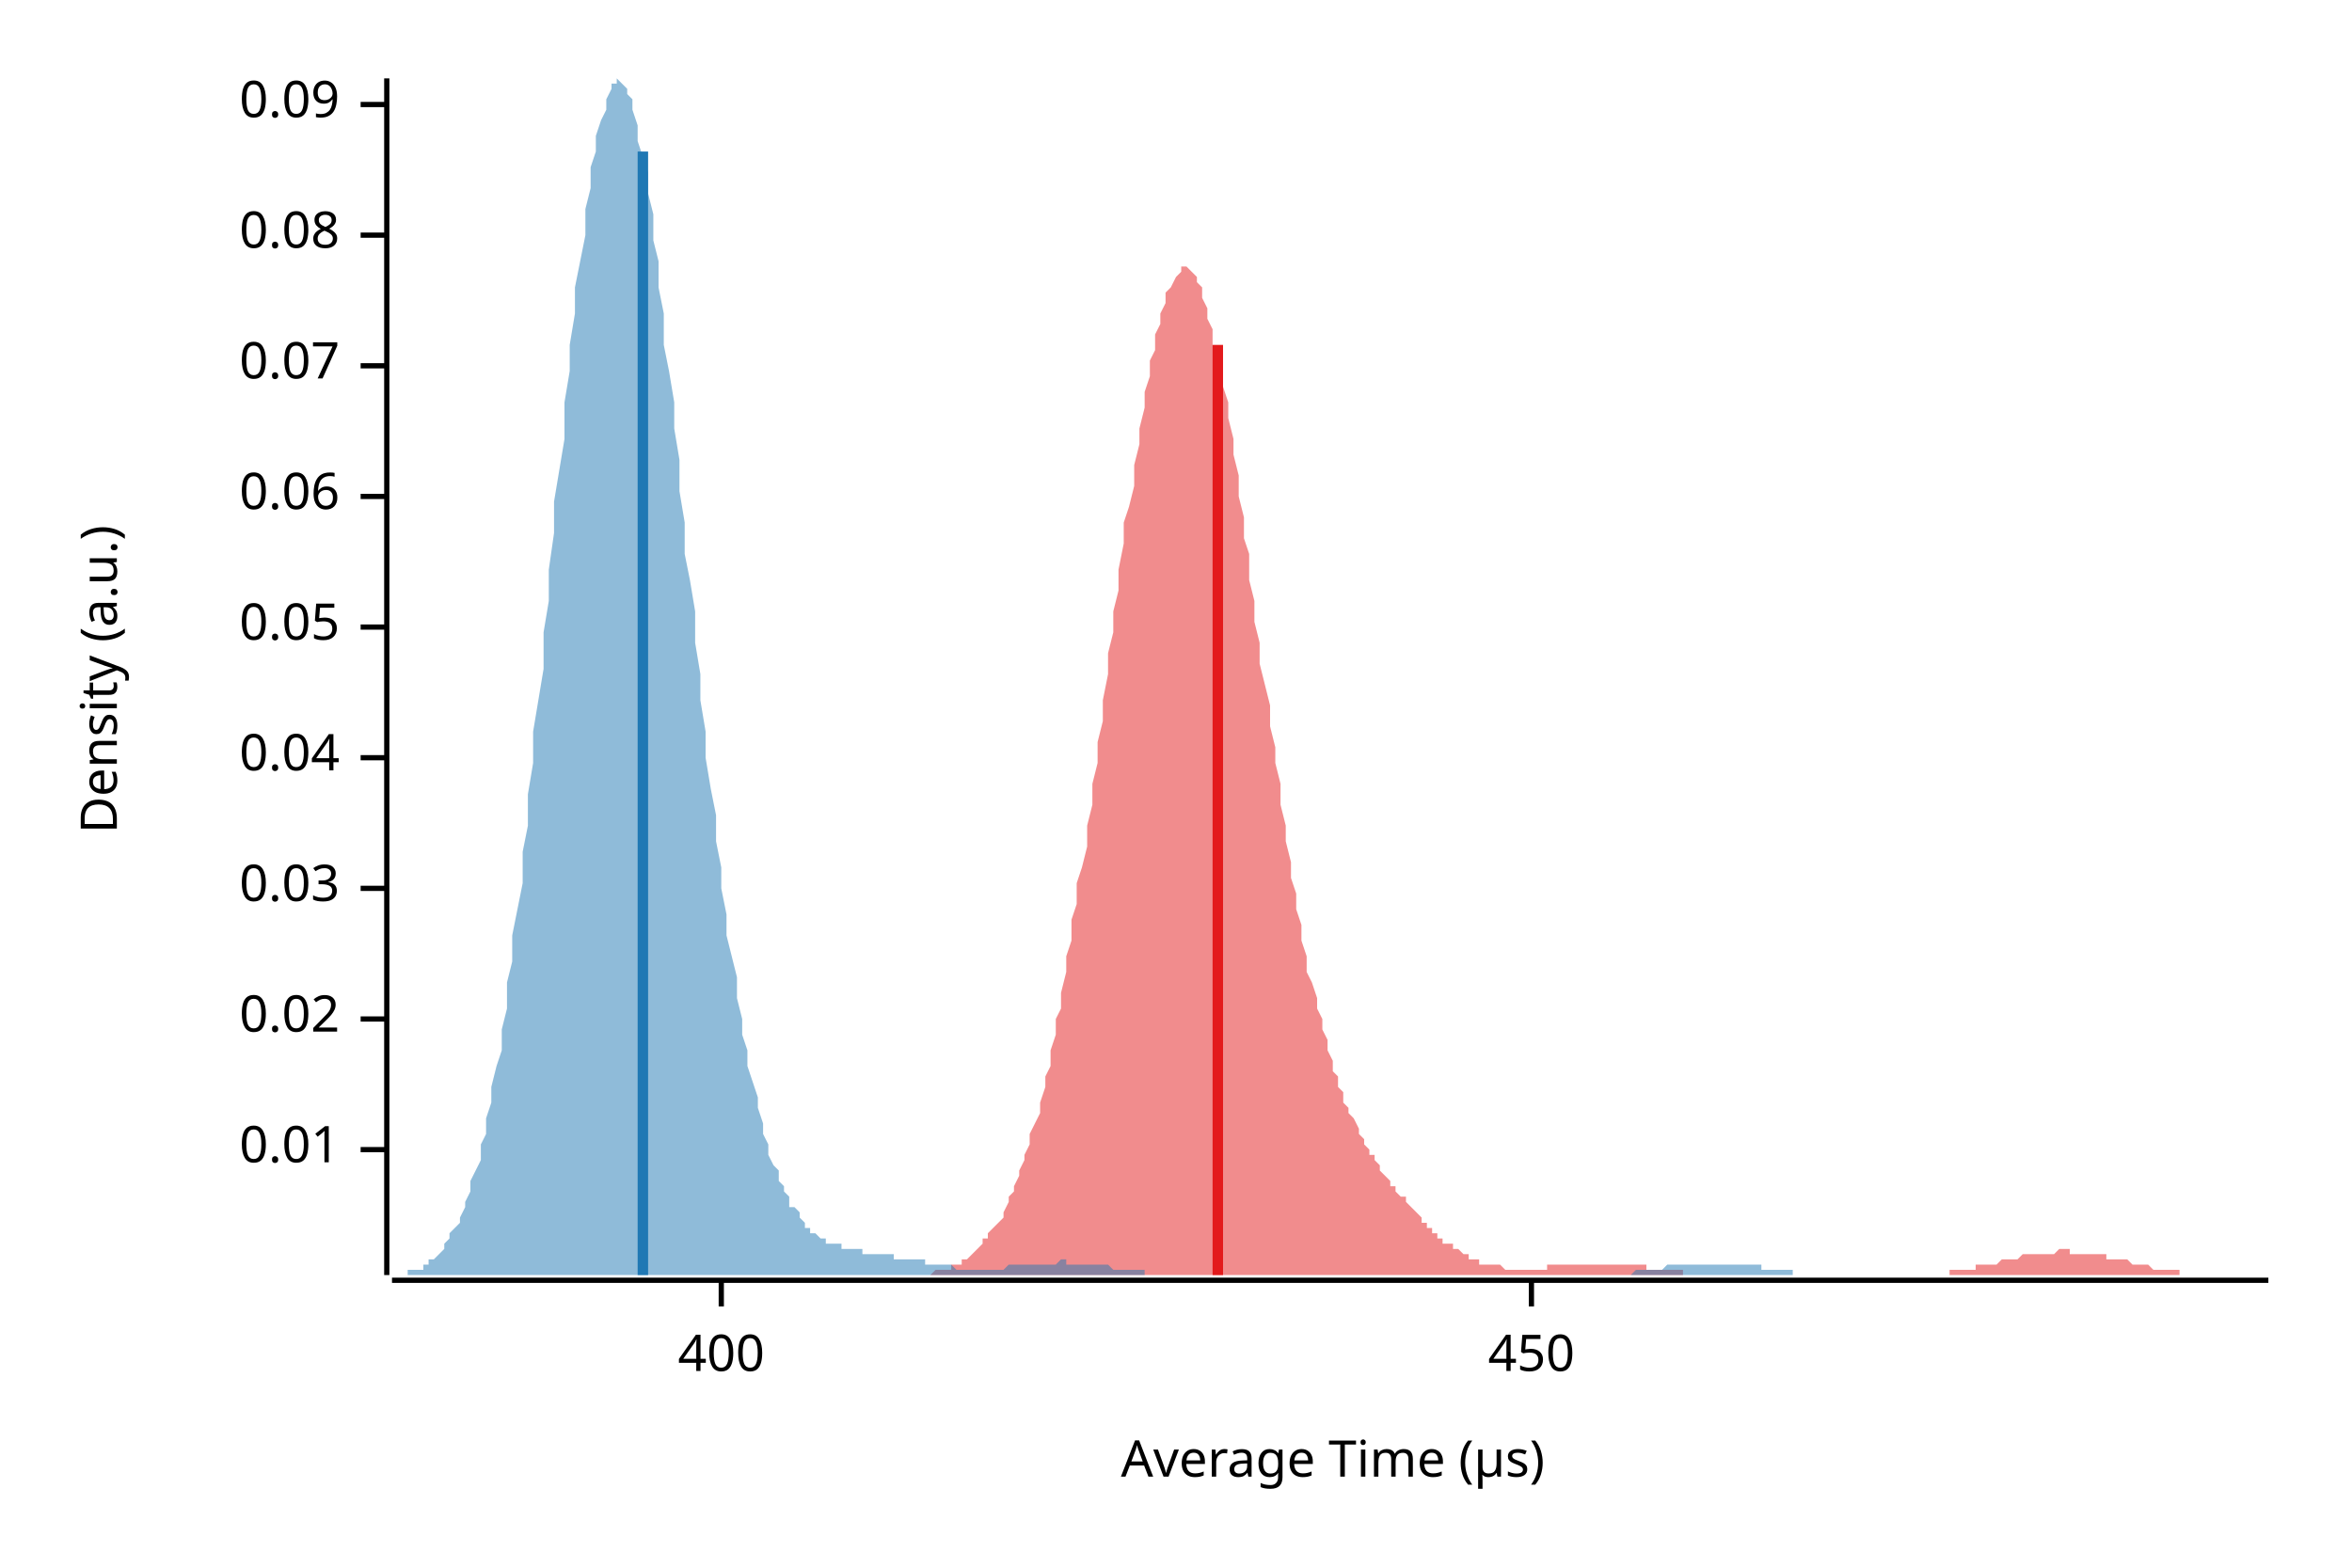
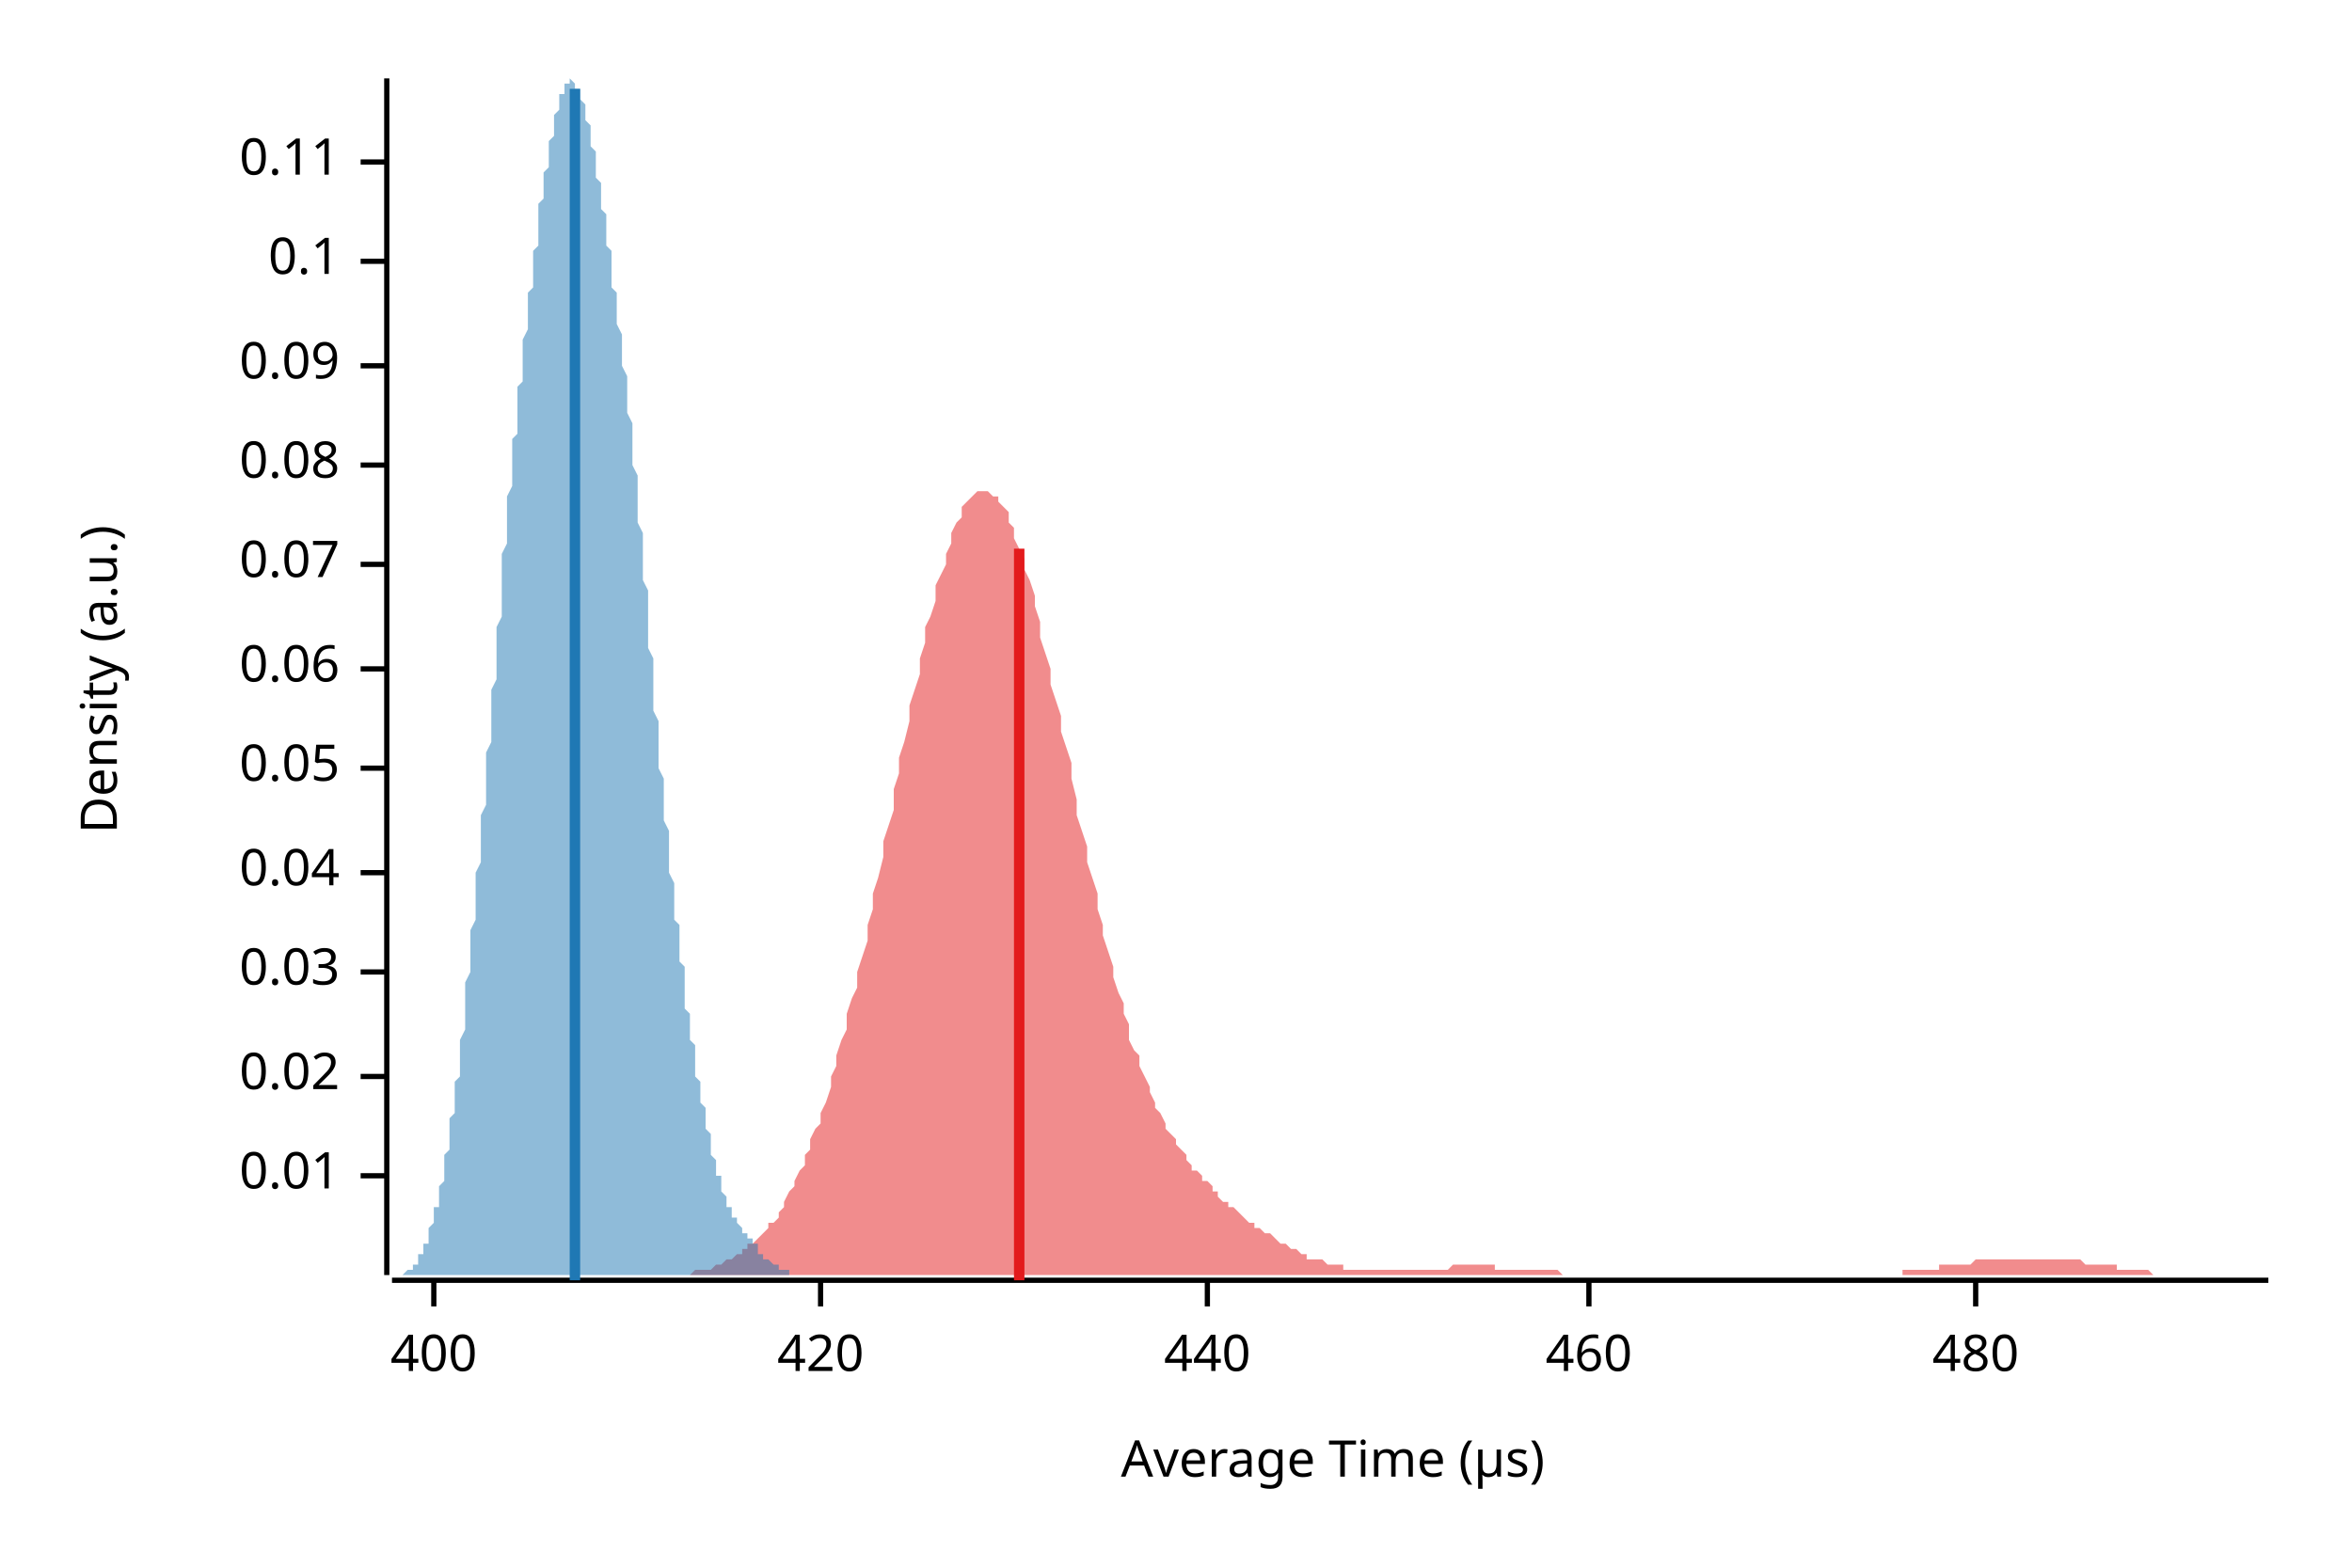
<svg xmlns="http://www.w3.org/2000/svg" width="450" height="300" viewBox="0 0 450 300">
  <text x="15" y="130" dy="0.76em" text-anchor="middle" font-family="sans-serif" font-size="9.677" opacity="1" fill="#000000" transform="rotate(270, 15, 130)">
Density (a.u.)
</text>
  <text x="255" y="285" dy="-0.5ex" text-anchor="middle" font-family="sans-serif" font-size="9.677" opacity="1" fill="#000000">
Average Time (µs)
</text>
  <polyline fill="none" opacity="1" stroke="#000000" stroke-width="1" points="74,15 74,244 " />
-   <text x="65" y="220" dy="0.5ex" text-anchor="end" font-family="sans-serif" font-size="9.677" opacity="1" fill="#000000">
+   <text x="65" y="225" dy="0.5ex" text-anchor="end" font-family="sans-serif" font-size="9.677" opacity="1" fill="#000000">
0.01
</text>
-   <polyline fill="none" opacity="1" stroke="#000000" stroke-width="1" points="69,220 74,220 " />
-   <text x="65" y="195" dy="0.5ex" text-anchor="end" font-family="sans-serif" font-size="9.677" opacity="1" fill="#000000">
+   <polyline fill="none" opacity="1" stroke="#000000" stroke-width="1" points="69,225 74,225 " />
+   <text x="65" y="206" dy="0.5ex" text-anchor="end" font-family="sans-serif" font-size="9.677" opacity="1" fill="#000000">
0.02
</text>
-   <polyline fill="none" opacity="1" stroke="#000000" stroke-width="1" points="69,195 74,195 " />
-   <text x="65" y="170" dy="0.5ex" text-anchor="end" font-family="sans-serif" font-size="9.677" opacity="1" fill="#000000">
+   <polyline fill="none" opacity="1" stroke="#000000" stroke-width="1" points="69,206 74,206 " />
+   <text x="65" y="186" dy="0.5ex" text-anchor="end" font-family="sans-serif" font-size="9.677" opacity="1" fill="#000000">
0.03
</text>
-   <polyline fill="none" opacity="1" stroke="#000000" stroke-width="1" points="69,170 74,170 " />
-   <text x="65" y="145" dy="0.5ex" text-anchor="end" font-family="sans-serif" font-size="9.677" opacity="1" fill="#000000">
+   <polyline fill="none" opacity="1" stroke="#000000" stroke-width="1" points="69,186 74,186 " />
+   <text x="65" y="167" dy="0.5ex" text-anchor="end" font-family="sans-serif" font-size="9.677" opacity="1" fill="#000000">
0.04
</text>
-   <polyline fill="none" opacity="1" stroke="#000000" stroke-width="1" points="69,145 74,145 " />
-   <text x="65" y="120" dy="0.5ex" text-anchor="end" font-family="sans-serif" font-size="9.677" opacity="1" fill="#000000">
+   <polyline fill="none" opacity="1" stroke="#000000" stroke-width="1" points="69,167 74,167 " />
+   <text x="65" y="147" dy="0.5ex" text-anchor="end" font-family="sans-serif" font-size="9.677" opacity="1" fill="#000000">
0.05
</text>
-   <polyline fill="none" opacity="1" stroke="#000000" stroke-width="1" points="69,120 74,120 " />
-   <text x="65" y="95" dy="0.5ex" text-anchor="end" font-family="sans-serif" font-size="9.677" opacity="1" fill="#000000">
+   <polyline fill="none" opacity="1" stroke="#000000" stroke-width="1" points="69,147 74,147 " />
+   <text x="65" y="128" dy="0.5ex" text-anchor="end" font-family="sans-serif" font-size="9.677" opacity="1" fill="#000000">
0.06
</text>
-   <polyline fill="none" opacity="1" stroke="#000000" stroke-width="1" points="69,95 74,95 " />
-   <text x="65" y="70" dy="0.5ex" text-anchor="end" font-family="sans-serif" font-size="9.677" opacity="1" fill="#000000">
+   <polyline fill="none" opacity="1" stroke="#000000" stroke-width="1" points="69,128 74,128 " />
+   <text x="65" y="108" dy="0.5ex" text-anchor="end" font-family="sans-serif" font-size="9.677" opacity="1" fill="#000000">
0.07
</text>
-   <polyline fill="none" opacity="1" stroke="#000000" stroke-width="1" points="69,70 74,70 " />
-   <text x="65" y="45" dy="0.5ex" text-anchor="end" font-family="sans-serif" font-size="9.677" opacity="1" fill="#000000">
+   <polyline fill="none" opacity="1" stroke="#000000" stroke-width="1" points="69,108 74,108 " />
+   <text x="65" y="89" dy="0.5ex" text-anchor="end" font-family="sans-serif" font-size="9.677" opacity="1" fill="#000000">
0.08
</text>
-   <polyline fill="none" opacity="1" stroke="#000000" stroke-width="1" points="69,45 74,45 " />
-   <text x="65" y="20" dy="0.5ex" text-anchor="end" font-family="sans-serif" font-size="9.677" opacity="1" fill="#000000">
+   <polyline fill="none" opacity="1" stroke="#000000" stroke-width="1" points="69,89 74,89 " />
+   <text x="65" y="70" dy="0.5ex" text-anchor="end" font-family="sans-serif" font-size="9.677" opacity="1" fill="#000000">
0.09
</text>
-   <polyline fill="none" opacity="1" stroke="#000000" stroke-width="1" points="69,20 74,20 " />
+   <polyline fill="none" opacity="1" stroke="#000000" stroke-width="1" points="69,70 74,70 " />
+   <text x="65" y="50" dy="0.5ex" text-anchor="end" font-family="sans-serif" font-size="9.677" opacity="1" fill="#000000">
+ 0.1
+ </text>
+   <polyline fill="none" opacity="1" stroke="#000000" stroke-width="1" points="69,50 74,50 " />
+   <text x="65" y="31" dy="0.5ex" text-anchor="end" font-family="sans-serif" font-size="9.677" opacity="1" fill="#000000">
+ 0.11
+ </text>
+   <polyline fill="none" opacity="1" stroke="#000000" stroke-width="1" points="69,31 74,31 " />
  <polyline fill="none" opacity="1" stroke="#000000" stroke-width="1" points="75,245 434,245 " />
-   <text x="138" y="255" dy="0.76em" text-anchor="middle" font-family="sans-serif" font-size="9.677" opacity="1" fill="#000000">
+   <text x="83" y="255" dy="0.76em" text-anchor="middle" font-family="sans-serif" font-size="9.677" opacity="1" fill="#000000">
400
</text>
-   <polyline fill="none" opacity="1" stroke="#000000" stroke-width="1" points="138,245 138,250 " />
-   <text x="293" y="255" dy="0.76em" text-anchor="middle" font-family="sans-serif" font-size="9.677" opacity="1" fill="#000000">
- 450
+   <polyline fill="none" opacity="1" stroke="#000000" stroke-width="1" points="83,245 83,250 " />
+   <text x="157" y="255" dy="0.76em" text-anchor="middle" font-family="sans-serif" font-size="9.677" opacity="1" fill="#000000">
+ 420
</text>
-   <polyline fill="none" opacity="1" stroke="#000000" stroke-width="1" points="293,245 293,250 " />
-   <polygon opacity="0.5" fill="#E31A1C" points="169,244 169,244 170,244 170,244 171,244 171,244 172,244 173,244 173,244 174,244 174,244 175,244 175,244 176,244 176,244 177,244 177,244 178,244 178,244 179,243 179,243 180,243 180,243 181,243 182,243 182,242 183,242 183,242 184,242 184,241 185,241 185,241 186,240 186,240 187,239 187,239 188,238 188,237 189,237 189,236 190,235 191,234 191,234 192,233 192,232 193,230 193,229 194,228 194,227 195,225 195,224 196,222 196,221 197,219 197,217 198,215 199,213 199,211 200,208 200,206 201,204 201,201 202,198 202,195 203,193 203,190 204,186 204,183 205,180 205,176 206,173 206,169 207,166 208,162 208,158 209,154 209,150 210,146 210,142 211,138 211,134 212,129 212,125 213,121 213,117 214,113 214,109 215,104 215,100 216,97 217,93 217,89 218,85 218,82 219,78 219,75 220,72 220,69 221,67 221,64 222,62 222,60 223,58 223,56 224,55 225,53 225,53 226,52 226,51 227,51 227,51 228,52 228,52 229,53 229,54 230,55 230,57 231,59 231,61 232,63 232,66 233,68 234,71 234,74 235,77 235,80 236,84 236,87 237,91 237,95 238,99 238,103 239,106 239,111 240,115 240,119 241,123 241,127 242,131 243,135 243,139 244,143 244,146 245,150 245,154 246,158 246,161 247,165 247,168 248,171 248,174 249,177 249,180 250,183 250,186 251,188 252,191 252,193 253,195 253,197 254,199 254,201 255,203 255,205 256,206 256,208 257,209 257,211 258,212 258,213 259,214 260,216 260,217 261,218 261,219 262,220 262,221 263,221 263,222 264,223 264,224 265,225 265,225 266,226 266,227 267,227 267,228 268,229 269,229 269,230 270,231 270,231 271,232 271,232 272,233 272,234 273,234 273,235 274,235 274,236 275,236 275,237 276,237 276,238 277,238 278,238 278,239 279,239 279,239 280,240 280,240 281,240 281,241 282,241 282,241 283,241 283,242 284,242 284,242 285,242 286,242 286,242 287,242 287,242 288,243 288,243 289,243 289,243 290,243 290,243 291,243 291,243 292,243 292,243 293,243 293,243 294,243 295,243 295,243 296,243 296,242 297,242 297,242 298,242 298,242 299,242 299,242 300,242 300,242 301,242 301,242 302,242 302,242 303,242 304,242 304,242 305,242 305,242 306,242 306,242 307,242 307,242 308,242 308,242 309,242 309,242 310,242 310,242 311,242 311,242 312,242 313,242 313,242 314,242 314,242 315,242 315,243 316,243 316,243 317,243 317,243 318,243 318,243 319,243 319,243 320,243 321,243 321,243 322,243 322,244 323,244 323,244 324,244 324,244 325,244 325,244 326,244 326,244 327,244 327,244 328,244 328,244 329,244 330,244 330,244 331,244 331,244 332,244 332,244 333,244 333,244 334,244 334,244 335,244 335,244 336,244 336,244 337,244 337,244 338,244 339,244 339,244 340,244 340,244 341,244 341,244 342,244 342,244 343,244 343,244 344,244 344,244 345,244 345,244 346,244 347,244 347,244 348,244 348,244 349,244 349,244 350,244 350,244 351,244 351,244 352,244 352,244 353,244 353,244 354,244 354,244 355,244 356,244 356,244 357,244 357,244 358,244 358,244 359,244 359,244 360,244 360,244 361,244 361,244 362,244 362,244 363,244 363,244 364,244 365,244 365,244 366,244 366,244 367,244 367,244 368,244 368,244 369,244 369,244 370,244 370,244 371,244 371,244 372,244 373,244 373,243 374,243 374,243 375,243 375,243 376,243 376,243 377,243 377,243 378,243 378,242 379,242 379,242 380,242 380,242 381,242 382,242 382,242 383,241 383,241 384,241 384,241 385,241 385,241 386,241 386,241 387,240 387,240 388,240 388,240 389,240 389,240 390,240 391,240 391,240 392,240 392,240 393,240 393,240 394,239 394,239 395,239 395,239 396,239 396,240 397,240 397,240 398,240 398,240 399,240 400,240 400,240 401,240 401,240 402,240 402,240 403,240 403,241 404,241 404,241 405,241 405,241 406,241 406,241 407,241 408,242 408,242 409,242 409,242 410,242 410,242 411,242 411,242 412,243 412,243 413,243 413,243 414,243 414,243 415,243 415,243 416,243 417,243 417,244 418,244 418,244 419,244 419,244 420,244 420,244 421,244 421,244 422,244 422,244 423,244 423,244 424,244 424,244 425,244 426,244 426,244 427,244 427,244 428,244 428,244 429,244 429,244 430,244 430,244 431,244 431,244 432,244 432,244 433,244 434,244 434,244 169,244 " />
-   <polygon opacity="0.5" fill="#1F78B4" points="75,244 75,244 76,244 76,244 77,244 77,244 78,244 78,243 79,243 80,243 80,243 81,243 81,242 82,242 82,241 83,241 84,240 84,240 85,239 85,238 86,237 86,236 87,235 88,234 88,233 89,231 89,230 90,228 90,226 91,224 92,222 92,219 93,217 93,214 94,211 94,208 95,204 96,201 96,197 97,193 97,188 98,184 98,179 99,174 100,169 100,163 101,158 101,152 102,146 102,140 103,134 104,128 104,121 105,115 105,109 106,102 106,96 107,90 108,84 108,77 109,71 109,66 110,60 110,55 111,50 112,45 112,40 113,36 113,32 114,29 114,26 115,23 116,21 116,19 117,17 117,16 118,16 118,15 119,16 120,17 120,18 121,19 121,21 122,24 122,27 123,30 124,33 124,37 125,41 125,46 126,50 126,55 127,60 127,66 128,71 129,77 129,82 130,88 130,94 131,100 131,106 132,111 133,117 133,123 134,129 134,134 135,140 135,145 136,151 137,156 137,161 138,166 138,170 139,175 139,179 140,183 141,187 141,191 142,195 142,198 143,201 143,204 144,207 145,210 145,212 146,215 146,217 147,219 147,221 148,223 149,224 149,226 150,227 150,228 151,229 151,231 152,231 153,232 153,233 154,234 154,235 155,235 155,236 156,236 157,237 157,237 158,237 158,238 159,238 159,238 160,238 161,238 161,239 162,239 162,239 163,239 163,239 164,239 165,239 165,240 166,240 166,240 167,240 167,240 168,240 169,240 169,240 170,240 170,240 171,240 171,241 172,241 173,241 173,241 174,241 174,241 175,241 175,241 176,241 177,241 177,242 178,242 178,242 179,242 179,242 180,242 180,242 181,242 182,242 182,242 183,243 183,243 184,243 184,243 185,243 186,243 186,243 187,243 187,243 188,243 188,243 189,243 190,243 190,243 191,243 191,243 192,243 192,243 193,242 194,242 194,242 195,242 195,242 196,242 196,242 197,242 198,242 198,242 199,242 199,242 200,242 200,242 201,242 202,242 202,242 203,241 203,241 204,241 204,242 205,242 206,242 206,242 207,242 207,242 208,242 208,242 209,242 210,242 210,242 211,242 211,242 212,242 212,242 213,243 214,243 214,243 215,243 215,243 216,243 216,243 217,243 218,243 218,243 219,243 219,244 220,244 220,244 221,244 222,244 222,244 223,244 223,244 224,244 224,244 225,244 226,244 226,244 227,244 227,244 228,244 228,244 229,244 229,244 230,244 231,244 231,244 232,244 232,244 233,244 233,244 234,244 235,244 235,244 236,244 236,244 237,244 237,244 238,244 239,244 239,244 240,244 240,244 241,244 241,244 242,244 243,244 243,244 244,244 244,244 245,244 245,244 246,244 247,244 247,244 248,244 248,244 249,244 249,244 250,244 251,244 251,244 252,244 252,244 253,244 253,244 254,244 255,244 255,244 256,244 256,244 257,244 257,244 258,244 259,244 259,244 260,244 260,244 261,244 261,244 262,244 263,244 263,244 264,244 264,244 265,244 265,244 266,244 267,244 267,244 268,244 268,244 269,244 269,244 270,244 271,244 271,244 272,244 272,244 273,244 273,244 274,244 275,244 275,244 276,244 276,244 277,244 277,244 278,244 279,244 279,244 280,244 280,244 281,244 281,244 282,244 282,244 283,244 284,244 284,244 285,244 285,244 286,244 286,244 287,244 288,244 288,244 289,244 289,244 290,244 290,244 291,244 292,244 292,244 293,244 293,244 294,244 294,244 295,244 296,244 296,244 297,244 297,244 298,244 298,244 299,244 300,244 300,244 301,244 301,244 302,244 302,244 303,244 304,244 304,244 305,244 305,244 306,244 306,244 307,244 308,244 308,244 309,244 309,244 310,244 310,244 311,244 312,244 312,244 313,243 313,243 314,243 314,243 315,243 316,243 316,243 317,243 317,243 318,243 318,243 319,242 320,242 320,242 321,242 321,242 322,242 322,242 323,242 324,242 324,242 325,242 325,242 326,242 326,242 327,242 328,242 328,242 329,242 329,242 330,242 330,242 331,242 332,242 332,242 333,242 333,242 334,242 334,242 335,242 335,242 336,242 337,242 337,243 338,243 338,243 339,243 339,243 340,243 341,243 341,243 342,243 342,243 343,243 343,244 344,244 345,244 345,244 346,244 346,244 347,244 347,244 348,244 349,244 349,244 350,244 350,244 351,244 351,244 352,244 353,244 353,244 354,244 354,244 355,244 355,244 356,244 357,244 357,244 358,244 358,244 359,244 359,244 75,244 " />
-   <polyline fill="none" opacity="1" stroke="#E31A1C" stroke-width="2" points="233,244 233,66 " />
-   <polyline fill="none" opacity="1" stroke="#1F78B4" stroke-width="2" points="123,244 123,29 " />
+   <polyline fill="none" opacity="1" stroke="#000000" stroke-width="1" points="157,245 157,250 " />
+   <text x="231" y="255" dy="0.76em" text-anchor="middle" font-family="sans-serif" font-size="9.677" opacity="1" fill="#000000">
+ 440
+ </text>
+   <polyline fill="none" opacity="1" stroke="#000000" stroke-width="1" points="231,245 231,250 " />
+   <text x="304" y="255" dy="0.76em" text-anchor="middle" font-family="sans-serif" font-size="9.677" opacity="1" fill="#000000">
+ 460
+ </text>
+   <polyline fill="none" opacity="1" stroke="#000000" stroke-width="1" points="304,245 304,250 " />
+   <text x="378" y="255" dy="0.76em" text-anchor="middle" font-family="sans-serif" font-size="9.677" opacity="1" fill="#000000">
+ 480
+ </text>
+   <polyline fill="none" opacity="1" stroke="#000000" stroke-width="1" points="378,245 378,250 " />
+   <polygon opacity="0.5" fill="#E31A1C" points="120,244 120,244 121,244 121,244 122,244 123,244 123,244 124,244 125,244 125,244 126,244 126,244 127,244 128,244 128,244 129,244 130,244 130,244 131,244 132,244 132,244 133,243 133,243 134,243 135,243 135,243 136,243 137,242 137,242 138,242 138,242 139,241 140,241 140,241 141,240 142,240 142,239 143,239 143,238 144,238 145,237 145,237 146,236 147,235 147,234 148,234 149,233 149,232 150,231 150,230 151,228 152,227 152,226 153,224 154,223 154,221 155,220 155,218 156,216 157,215 157,213 158,211 159,208 159,206 160,204 160,202 161,199 162,197 162,194 163,191 164,189 164,186 165,183 166,180 166,177 167,174 167,171 168,168 169,164 169,161 170,158 171,155 171,151 172,148 172,145 173,142 174,138 174,135 175,132 176,129 176,126 177,123 177,120 178,118 179,115 179,112 180,110 181,108 181,106 182,104 182,102 183,100 184,99 184,97 185,96 186,95 186,95 187,94 188,94 188,94 189,94 189,94 190,95 191,95 191,96 192,97 193,98 193,100 194,101 194,103 195,105 196,107 196,109 197,111 198,114 198,116 199,119 199,122 200,125 201,128 201,131 202,134 203,137 203,140 204,143 205,146 205,149 206,153 206,156 207,159 208,162 208,165 209,168 210,171 210,174 211,177 211,179 212,182 213,185 213,187 214,190 215,192 215,194 216,196 216,199 217,201 218,202 218,204 219,206 220,208 220,209 221,211 221,212 222,213 223,215 223,216 224,217 225,218 225,219 226,220 227,221 227,222 228,223 228,224 229,224 230,225 230,226 231,226 232,227 232,228 233,228 233,229 234,230 235,230 235,231 236,231 237,232 237,232 238,233 238,233 239,234 240,234 240,235 241,235 242,236 242,236 243,236 244,237 244,237 245,238 245,238 246,238 247,239 247,239 248,239 249,240 249,240 250,240 250,241 251,241 252,241 252,241 253,241 254,242 254,242 255,242 255,242 256,242 257,242 257,243 258,243 259,243 259,243 260,243 260,243 261,243 262,243 262,243 263,243 264,243 264,243 265,243 266,243 266,243 267,243 267,243 268,243 269,243 269,243 270,243 271,243 271,243 272,243 272,243 273,243 274,243 274,243 275,243 276,243 276,243 277,243 277,243 278,242 279,242 279,242 280,242 281,242 281,242 282,242 283,242 283,242 284,242 284,242 285,242 286,242 286,243 287,243 288,243 288,243 289,243 289,243 290,243 291,243 291,243 292,243 293,243 293,243 294,243 294,243 295,243 296,243 296,243 297,243 298,243 298,243 299,244 300,244 300,244 301,244 301,244 302,244 303,244 303,244 304,244 305,244 305,244 306,244 306,244 307,244 308,244 308,244 309,244 310,244 310,244 311,244 311,244 312,244 313,244 313,244 314,244 315,244 315,244 316,244 316,244 317,244 318,244 318,244 319,244 320,244 320,244 321,244 322,244 322,244 323,244 323,244 324,244 325,244 325,244 326,244 327,244 327,244 328,244 328,244 329,244 330,244 330,244 331,244 332,244 332,244 333,244 333,244 334,244 335,244 335,244 336,244 337,244 337,244 338,244 339,244 339,244 340,244 340,244 341,244 342,244 342,244 343,244 344,244 344,244 345,244 345,244 346,244 347,244 347,244 348,244 349,244 349,244 350,244 350,244 351,244 352,244 352,244 353,244 354,244 354,244 355,244 355,244 356,244 357,244 357,244 358,244 359,244 359,244 360,244 361,244 361,244 362,244 362,244 363,244 364,244 364,243 365,243 366,243 366,243 367,243 367,243 368,243 369,243 369,243 370,243 371,243 371,242 372,242 372,242 373,242 374,242 374,242 375,242 376,242 376,242 377,242 378,241 378,241 379,241 379,241 380,241 381,241 381,241 382,241 383,241 383,241 384,241 384,241 385,241 386,241 386,241 387,241 388,241 388,241 389,241 389,241 390,241 391,241 391,241 392,241 393,241 393,241 394,241 394,241 395,241 396,241 396,241 397,241 398,241 398,241 399,242 400,242 400,242 401,242 401,242 402,242 403,242 403,242 404,242 405,242 405,243 406,243 406,243 407,243 408,243 408,243 409,243 410,243 410,243 411,243 411,243 412,244 413,244 413,244 414,244 415,244 415,244 416,244 417,244 417,244 418,244 418,244 419,244 420,244 420,244 421,244 422,244 422,244 423,244 423,244 424,244 425,244 425,244 426,244 427,244 427,244 428,244 428,244 429,244 430,244 430,244 431,244 432,244 432,244 433,244 434,244 434,244 120,244 " />
+   <polygon opacity="0.5" fill="#1F78B4" points="75,244 75,244 75,244 75,244 75,244 75,244 75,244 76,244 76,244 76,244 76,244 76,244 76,244 77,244 77,244 77,244 77,244 77,244 77,244 78,243 78,243 78,243 78,243 78,243 78,243 79,243 79,243 79,242 79,242 79,242 79,242 80,242 80,241 80,241 80,241 80,241 80,240 81,240 81,240 81,239 81,239 81,239 81,238 82,238 82,237 82,237 82,237 82,236 82,236 82,235 83,234 83,234 83,233 83,233 83,232 83,231 84,231 84,230 84,229 84,228 84,227 84,227 85,226 85,225 85,224 85,223 85,222 85,221 86,220 86,219 86,218 86,217 86,216 86,214 87,213 87,212 87,211 87,210 87,208 87,207 88,206 88,204 88,203 88,202 88,200 88,199 89,197 89,196 89,194 89,193 89,191 89,190 89,188 90,186 90,185 90,183 90,181 90,180 90,178 91,176 91,174 91,173 91,171 91,169 91,167 92,165 92,163 92,162 92,160 92,158 92,156 93,154 93,152 93,150 93,148 93,146 93,144 94,142 94,140 94,138 94,136 94,134 94,132 95,130 95,128 95,126 95,124 95,122 95,120 96,118 96,116 96,114 96,112 96,110 96,108 96,106 97,104 97,103 97,101 97,99 97,97 97,95 98,93 98,91 98,90 98,88 98,86 98,84 99,83 99,81 99,79 99,78 99,76 99,74 100,73 100,71 100,69 100,68 100,66 100,65 101,63 101,62 101,60 101,59 101,58 101,56 102,55 102,53 102,52 102,51 102,49 102,48 103,47 103,46 103,44 103,43 103,42 103,41 103,39 104,38 104,37 104,36 104,35 104,34 104,33 105,32 105,31 105,30 105,29 105,28 105,27 106,26 106,25 106,24 106,24 106,23 106,22 107,21 107,21 107,20 107,20 107,19 107,18 108,18 108,18 108,17 108,17 108,16 108,16 109,16 109,16 109,16 109,16 109,16 109,15 110,16 110,16 110,16 110,16 110,16 110,16 110,17 111,17 111,17 111,18 111,18 111,19 111,19 112,20 112,21 112,21 112,22 112,23 112,23 113,24 113,25 113,26 113,27 113,27 113,28 114,29 114,30 114,31 114,32 114,33 114,34 115,35 115,36 115,37 115,38 115,39 115,40 116,41 116,42 116,43 116,44 116,46 116,47 117,48 117,49 117,50 117,51 117,52 117,54 117,55 118,56 118,57 118,58 118,60 118,61 118,62 119,64 119,65 119,66 119,68 119,69 119,70 120,72 120,73 120,75 120,76 120,78 120,79 121,81 121,83 121,84 121,86 121,87 121,89 122,91 122,93 122,94 122,96 122,98 122,100 123,102 123,103 123,105 123,107 123,109 123,111 124,113 124,115 124,117 124,119 124,121 124,122 124,124 125,126 125,128 125,130 125,132 125,134 125,136 126,138 126,140 126,141 126,143 126,145 126,147 127,149 127,150 127,152 127,154 127,156 127,157 128,159 128,161 128,162 128,164 128,165 128,167 129,169 129,170 129,172 129,173 129,174 129,176 130,177 130,179 130,180 130,181 130,183 130,184 131,185 131,187 131,188 131,189 131,190 131,191 131,193 132,194 132,195 132,196 132,197 132,198 132,199 133,200 133,201 133,202 133,204 133,205 133,206 134,207 134,207 134,208 134,209 134,210 134,211 135,212 135,213 135,214 135,215 135,216 135,216 136,217 136,218 136,219 136,219 136,220 136,221 137,222 137,222 137,223 137,223 137,224 137,225 138,225 138,226 138,226 138,227 138,227 138,228 138,228 139,229 139,229 139,230 139,230 139,230 139,231 140,231 140,232 140,232 140,232 140,233 140,233 141,233 141,233 141,234 141,234 141,234 141,234 142,235 142,235 142,235 142,235 142,236 142,236 143,236 143,236 143,236 143,237 143,237 143,237 144,237 144,237 144,238 144,238 144,238 144,238 145,238 145,239 145,239 145,239 145,239 145,239 145,240 146,240 146,240 146,240 146,240 146,240 146,241 147,241 147,241 147,241 147,241 147,241 147,241 148,242 148,242 148,242 148,242 148,242 148,242 149,242 149,242 149,243 149,243 149,243 149,243 150,243 150,243 150,243 150,243 150,243 150,243 151,243 151,244 151,244 151,244 151,244 151,244 152,244 152,244 152,244 152,244 152,244 152,244 152,244 153,244 153,244 153,244 153,244 153,244 153,244 154,244 154,244 154,244 154,244 154,244 154,244 155,244 155,244 155,244 155,244 155,244 155,244 156,244 156,244 156,244 75,244 " />
+   <polyline fill="none" opacity="1" stroke="#E31A1C" stroke-width="2" points="195,245 195,105 " />
+   <polyline fill="none" opacity="1" stroke="#1F78B4" stroke-width="2" points="110,245 110,17 " />
</svg>
